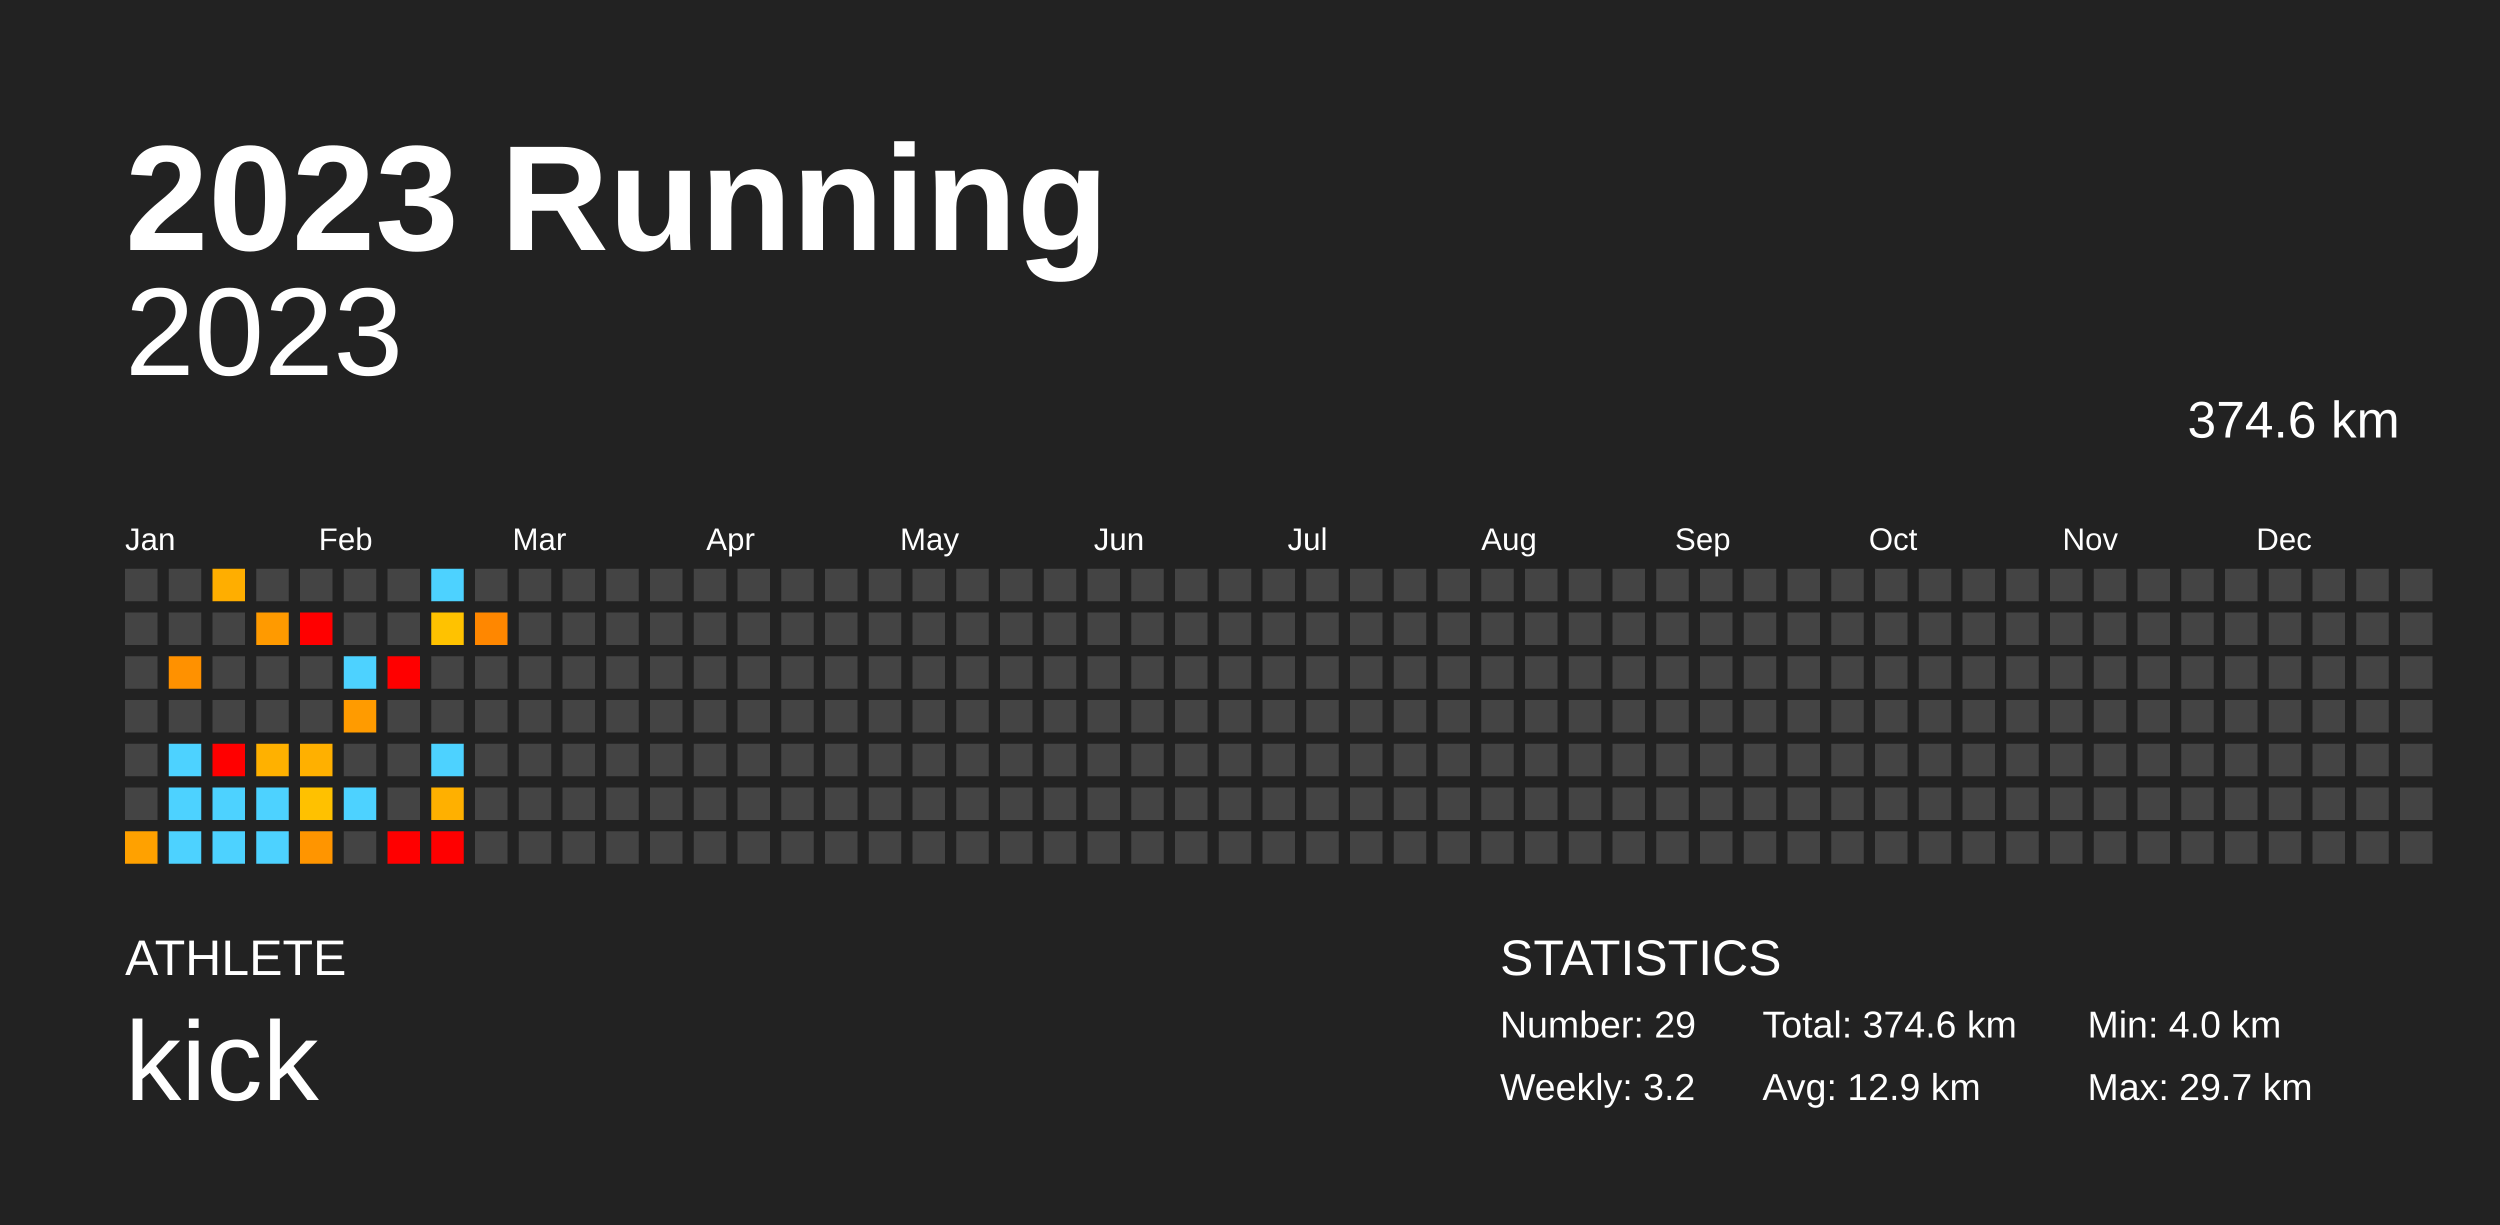
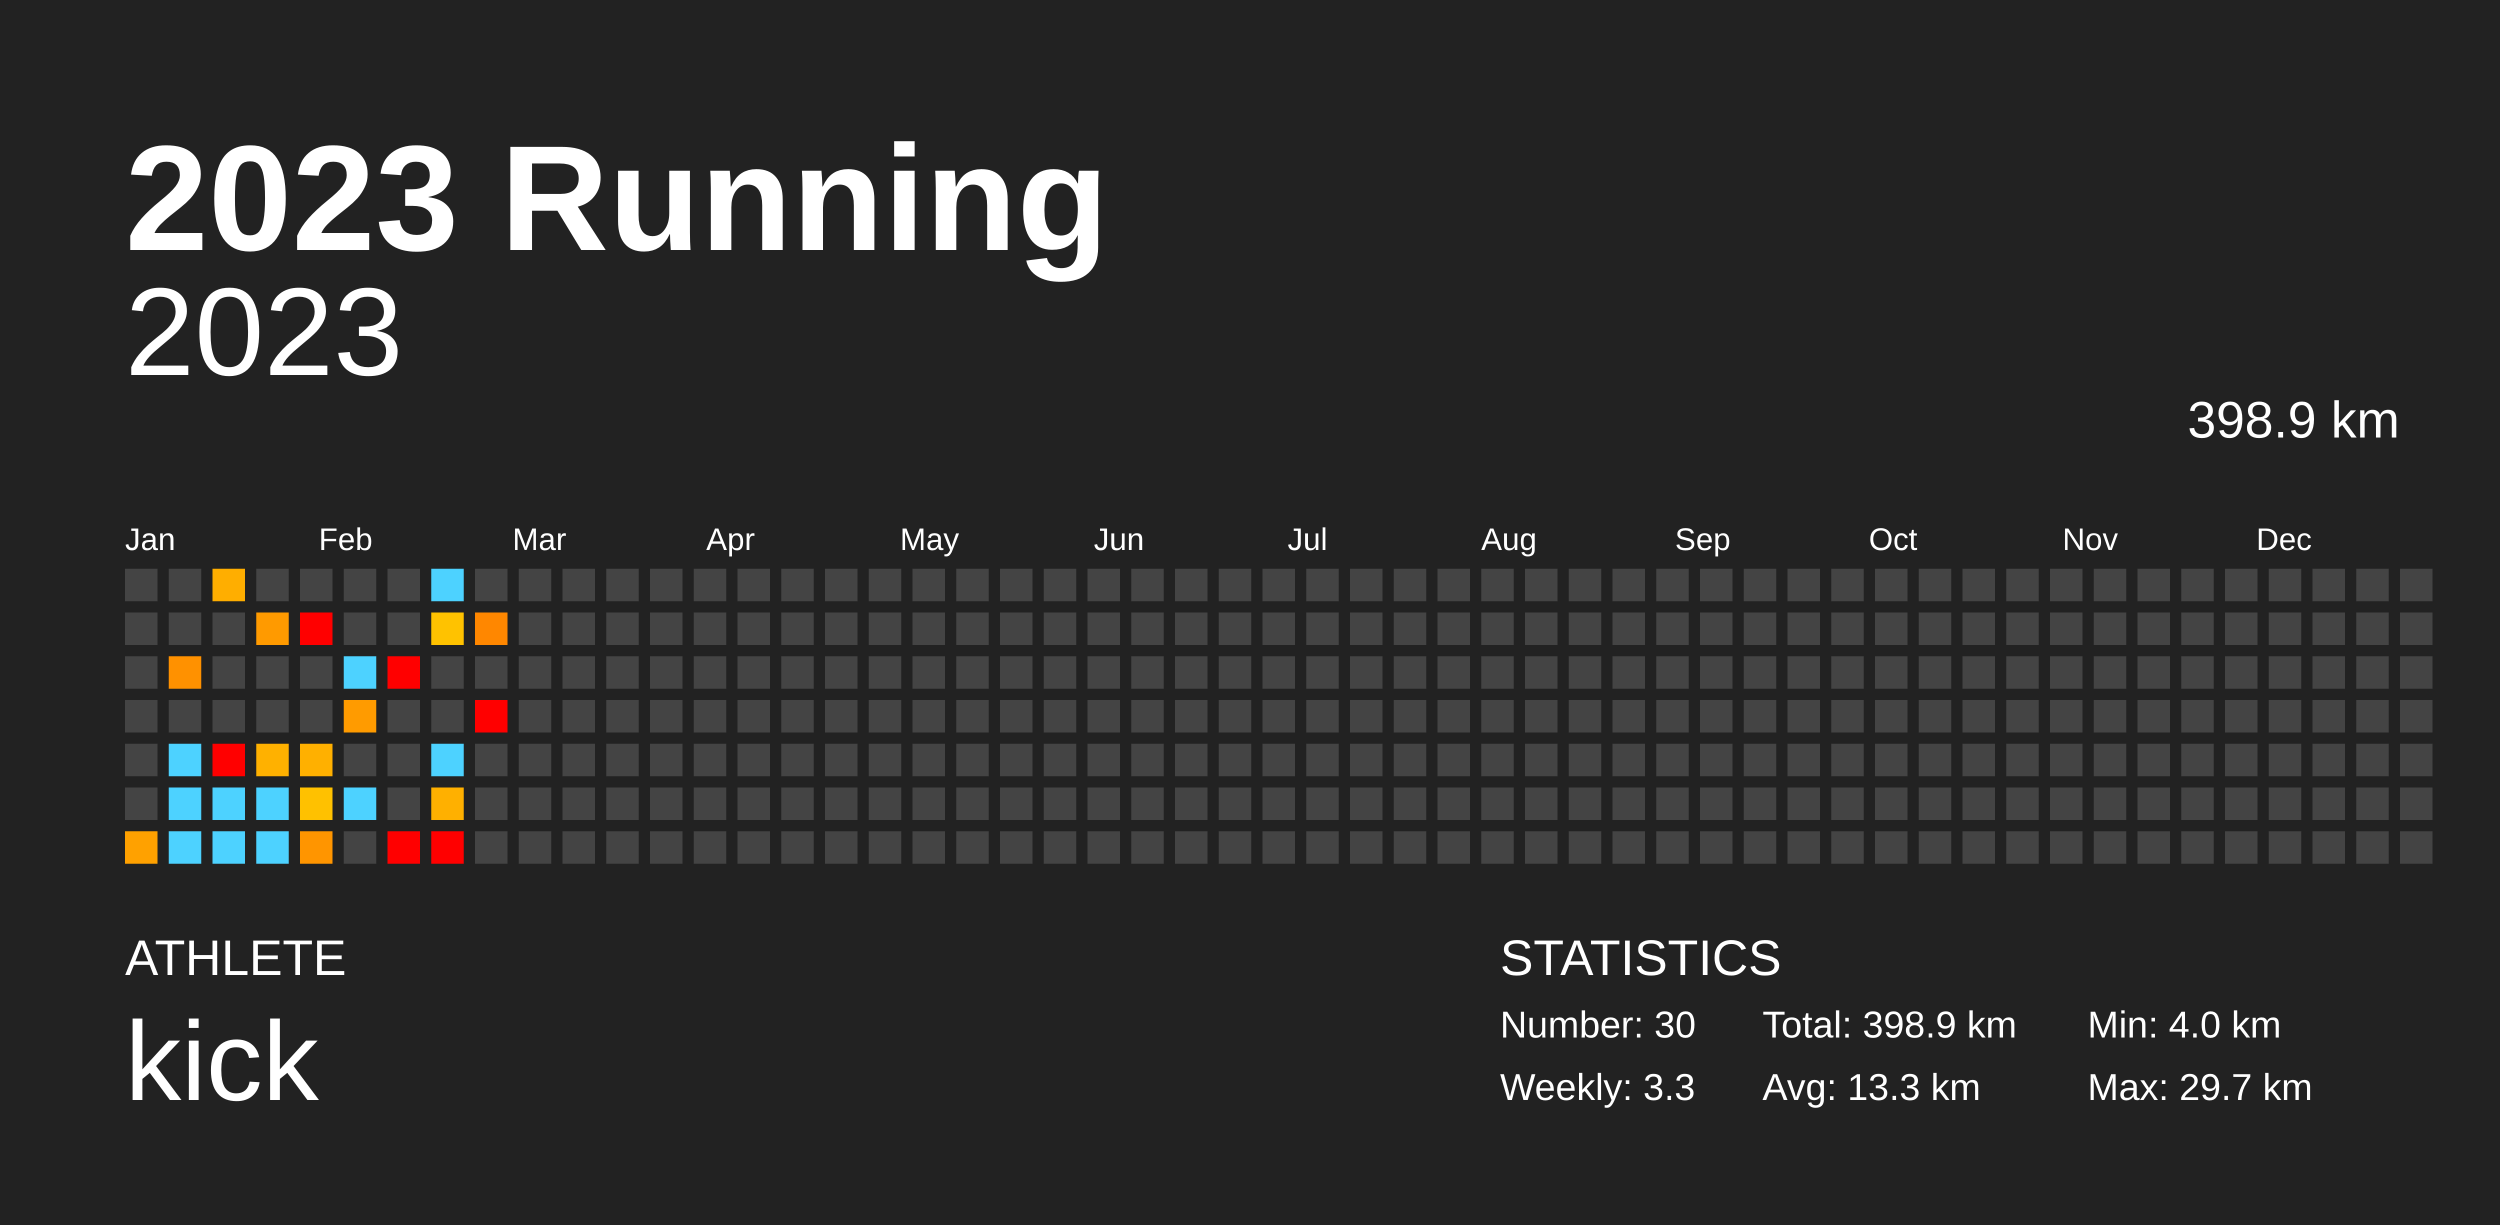
<svg xmlns="http://www.w3.org/2000/svg" baseProfile="full" height="98mm" version="1.1" viewBox="0,0,200,98" width="200mm">
  <defs />
  <rect fill="#222222" height="98" width="200" x="0" y="0" />
  <text fill="#FFFFFF" style="font-size:12px; font-family:Arial; font-weight:bold;" x="10" y="20">2023 Running</text>
  <text fill="#FFFFFF" style="font-size:4px; font-family:Arial" x="10" y="78">ATHLETE</text>
  <text fill="#FFFFFF" style="font-size:9px; font-family:Arial" x="10" y="88">kick</text>
  <text fill="#FFFFFF" style="font-size:4px; font-family:Arial" x="120" y="78">STATISTICS</text>
-   <text fill="#FFFFFF" style="font-size:3px; font-family:Arial" x="120" y="83">Number: 29</text>
-   <text fill="#FFFFFF" style="font-size:3px; font-family:Arial" x="120" y="88">Weekly: 3.2</text>
-   <text fill="#FFFFFF" style="font-size:3px; font-family:Arial" x="141" y="83">Total: 374.6 km</text>
-   <text fill="#FFFFFF" style="font-size:3px; font-family:Arial" x="141" y="88">Avg: 12.9 km</text>
+   <text fill="#FFFFFF" style="font-size:3px; font-family:Arial" x="120" y="83">Number: 30</text>
+   <text fill="#FFFFFF" style="font-size:3px; font-family:Arial" x="120" y="88">Weekly: 3.3</text>
+   <text fill="#FFFFFF" style="font-size:3px; font-family:Arial" x="141" y="83">Total: 398.9 km</text>
+   <text fill="#FFFFFF" style="font-size:3px; font-family:Arial" x="141" y="88">Avg: 13.3 km</text>
  <text fill="#FFFFFF" style="font-size:3px; font-family:Arial" x="167" y="83">Min: 4.0 km</text>
  <text fill="#FFFFFF" style="font-size:3px; font-family:Arial" x="167" y="88">Max: 29.7 km</text>
  <text alignment-baseline="hanging" fill="#FFFFFF" style="font-size:10.0px; font-family:Arial;" x="10" y="30">2023</text>
-   <text alignment-baseline="hanging" fill="#FFFFFF" style="font-size:4.125px; font-family:Arial;" x="175" y="35">374.6 km</text>
+   <text alignment-baseline="hanging" fill="#FFFFFF" style="font-size:4.125px; font-family:Arial;" x="175" y="35">398.9 km</text>
  <text fill="#FFFFFF" style="font-size:2.5px; font-family:Arial" x="10.0" y="44">Jan</text>
  <text fill="#FFFFFF" style="font-size:2.5px; font-family:Arial" x="25.5" y="44">Feb</text>
  <text fill="#FFFFFF" style="font-size:2.5px; font-family:Arial" x="41.0" y="44">Mar</text>
  <text fill="#FFFFFF" style="font-size:2.5px; font-family:Arial" x="56.5" y="44">Apr</text>
  <text fill="#FFFFFF" style="font-size:2.5px; font-family:Arial" x="72.0" y="44">May</text>
  <text fill="#FFFFFF" style="font-size:2.5px; font-family:Arial" x="87.5" y="44">Jun</text>
  <text fill="#FFFFFF" style="font-size:2.5px; font-family:Arial" x="103.0" y="44">Jul</text>
  <text fill="#FFFFFF" style="font-size:2.5px; font-family:Arial" x="118.5" y="44">Aug</text>
  <text fill="#FFFFFF" style="font-size:2.5px; font-family:Arial" x="134.0" y="44">Sep</text>
  <text fill="#FFFFFF" style="font-size:2.5px; font-family:Arial" x="149.5" y="44">Oct</text>
  <text fill="#FFFFFF" style="font-size:2.5px; font-family:Arial" x="165.0" y="44">Nov</text>
  <text fill="#FFFFFF" style="font-size:2.5px; font-family:Arial" x="180.5" y="44">Dec</text>
  <rect fill="#444444" height="2.6" width="2.6" x="10.0" y="45.5" />
  <rect fill="#444444" height="2.6" width="2.6" x="10.0" y="49.0" />
  <rect fill="#444444" height="2.6" width="2.6" x="10.0" y="52.5" />
  <rect fill="#444444" height="2.6" width="2.6" x="10.0" y="56.0" />
  <rect fill="#444444" height="2.6" width="2.6" x="10.0" y="59.5" />
  <rect fill="#444444" height="2.6" width="2.6" x="10.0" y="63.0" />
  <rect fill="#ffa100" height="2.6" width="2.6" x="10.0" y="66.5" />
  <rect fill="#444444" height="2.6" width="2.6" x="13.5" y="45.5" />
  <rect fill="#444444" height="2.6" width="2.6" x="13.5" y="49.0" />
  <rect fill="#ff9100" height="2.6" width="2.6" x="13.5" y="52.5" />
  <rect fill="#444444" height="2.6" width="2.6" x="13.5" y="56.0" />
  <rect fill="#4dd2ff" height="2.6" width="2.6" x="13.5" y="59.5" />
  <rect fill="#4dd2ff" height="2.6" width="2.6" x="13.5" y="63.0" />
  <rect fill="#4dd2ff" height="2.6" width="2.6" x="13.5" y="66.5" />
  <rect fill="#ffae00" height="2.6" width="2.6" x="17.0" y="45.5" />
  <rect fill="#444444" height="2.6" width="2.6" x="17.0" y="49.0" />
  <rect fill="#444444" height="2.6" width="2.6" x="17.0" y="52.5" />
  <rect fill="#444444" height="2.6" width="2.6" x="17.0" y="56.0" />
  <rect fill="red" height="2.6" width="2.6" x="17.0" y="59.5" />
  <rect fill="#4dd2ff" height="2.6" width="2.6" x="17.0" y="63.0" />
  <rect fill="#4dd2ff" height="2.6" width="2.6" x="17.0" y="66.5" />
  <rect fill="#444444" height="2.6" width="2.6" x="20.5" y="45.5" />
  <rect fill="#ff9a00" height="2.6" width="2.6" x="20.5" y="49.0" />
  <rect fill="#444444" height="2.6" width="2.6" x="20.5" y="52.5" />
  <rect fill="#444444" height="2.6" width="2.6" x="20.5" y="56.0" />
  <rect fill="#ffb100" height="2.6" width="2.6" x="20.5" y="59.5" />
  <rect fill="#4dd2ff" height="2.6" width="2.6" x="20.5" y="63.0" />
  <rect fill="#4dd2ff" height="2.6" width="2.6" x="20.5" y="66.5" />
  <rect fill="#444444" height="2.6" width="2.6" x="24.0" y="45.5" />
  <rect fill="red" height="2.6" width="2.6" x="24.0" y="49.0" />
  <rect fill="#444444" height="2.6" width="2.6" x="24.0" y="52.5" />
  <rect fill="#444444" height="2.6" width="2.6" x="24.0" y="56.0" />
  <rect fill="#ffb000" height="2.6" width="2.6" x="24.0" y="59.5" />
  <rect fill="#ffc100" height="2.6" width="2.6" x="24.0" y="63.0" />
  <rect fill="#ff9500" height="2.6" width="2.6" x="24.0" y="66.5" />
  <rect fill="#444444" height="2.6" width="2.6" x="27.5" y="45.5" />
  <rect fill="#444444" height="2.6" width="2.6" x="27.5" y="49.0" />
  <rect fill="#4dd2ff" height="2.6" width="2.6" x="27.5" y="52.5" />
  <rect fill="#ff9b00" height="2.6" width="2.6" x="27.5" y="56.0" />
  <rect fill="#444444" height="2.6" width="2.6" x="27.5" y="59.5" />
  <rect fill="#4dd2ff" height="2.6" width="2.6" x="27.5" y="63.0" />
  <rect fill="#444444" height="2.6" width="2.6" x="27.5" y="66.5" />
  <rect fill="#444444" height="2.6" width="2.6" x="31.0" y="45.5" />
  <rect fill="#444444" height="2.6" width="2.6" x="31.0" y="49.0" />
  <rect fill="red" height="2.6" width="2.6" x="31.0" y="52.5" />
  <rect fill="#444444" height="2.6" width="2.6" x="31.0" y="56.0" />
  <rect fill="#444444" height="2.6" width="2.6" x="31.0" y="59.5" />
  <rect fill="#444444" height="2.6" width="2.6" x="31.0" y="63.0" />
  <rect fill="red" height="2.6" width="2.6" x="31.0" y="66.5" />
  <rect fill="#4dd2ff" height="2.6" width="2.6" x="34.5" y="45.5" />
  <rect fill="#ffc200" height="2.6" width="2.6" x="34.5" y="49.0" />
  <rect fill="#444444" height="2.6" width="2.6" x="34.5" y="52.5" />
  <rect fill="#444444" height="2.6" width="2.6" x="34.5" y="56.0" />
  <rect fill="#4dd2ff" height="2.6" width="2.6" x="34.5" y="59.5" />
  <rect fill="#ffb000" height="2.6" width="2.6" x="34.5" y="63.0" />
  <rect fill="red" height="2.6" width="2.6" x="34.5" y="66.5" />
  <rect fill="#444444" height="2.6" width="2.6" x="38.0" y="45.5" />
  <rect fill="#ff8700" height="2.6" width="2.6" x="38.0" y="49.0" />
  <rect fill="#444444" height="2.6" width="2.6" x="38.0" y="52.5" />
-   <rect fill="#444444" height="2.6" width="2.6" x="38.0" y="56.0" />
+   <rect fill="red" height="2.6" width="2.6" x="38.0" y="56.0" />
  <rect fill="#444444" height="2.6" width="2.6" x="38.0" y="59.5" />
  <rect fill="#444444" height="2.6" width="2.6" x="38.0" y="63.0" />
  <rect fill="#444444" height="2.6" width="2.6" x="38.0" y="66.5" />
  <rect fill="#444444" height="2.6" width="2.6" x="41.5" y="45.5" />
  <rect fill="#444444" height="2.6" width="2.6" x="41.5" y="49.0" />
  <rect fill="#444444" height="2.6" width="2.6" x="41.5" y="52.5" />
  <rect fill="#444444" height="2.6" width="2.6" x="41.5" y="56.0" />
  <rect fill="#444444" height="2.6" width="2.6" x="41.5" y="59.5" />
  <rect fill="#444444" height="2.6" width="2.6" x="41.5" y="63.0" />
  <rect fill="#444444" height="2.6" width="2.6" x="41.5" y="66.5" />
  <rect fill="#444444" height="2.6" width="2.6" x="45.0" y="45.5" />
  <rect fill="#444444" height="2.6" width="2.6" x="45.0" y="49.0" />
  <rect fill="#444444" height="2.6" width="2.6" x="45.0" y="52.5" />
  <rect fill="#444444" height="2.6" width="2.6" x="45.0" y="56.0" />
  <rect fill="#444444" height="2.6" width="2.6" x="45.0" y="59.5" />
  <rect fill="#444444" height="2.6" width="2.6" x="45.0" y="63.0" />
  <rect fill="#444444" height="2.6" width="2.6" x="45.0" y="66.5" />
  <rect fill="#444444" height="2.6" width="2.6" x="48.5" y="45.5" />
  <rect fill="#444444" height="2.6" width="2.6" x="48.5" y="49.0" />
  <rect fill="#444444" height="2.6" width="2.6" x="48.5" y="52.5" />
  <rect fill="#444444" height="2.6" width="2.6" x="48.5" y="56.0" />
  <rect fill="#444444" height="2.6" width="2.6" x="48.5" y="59.5" />
  <rect fill="#444444" height="2.6" width="2.6" x="48.5" y="63.0" />
  <rect fill="#444444" height="2.6" width="2.6" x="48.5" y="66.5" />
  <rect fill="#444444" height="2.6" width="2.6" x="52.0" y="45.5" />
  <rect fill="#444444" height="2.6" width="2.6" x="52.0" y="49.0" />
  <rect fill="#444444" height="2.6" width="2.6" x="52.0" y="52.5" />
  <rect fill="#444444" height="2.6" width="2.6" x="52.0" y="56.0" />
  <rect fill="#444444" height="2.6" width="2.6" x="52.0" y="59.5" />
  <rect fill="#444444" height="2.6" width="2.6" x="52.0" y="63.0" />
  <rect fill="#444444" height="2.6" width="2.6" x="52.0" y="66.5" />
  <rect fill="#444444" height="2.6" width="2.6" x="55.5" y="45.5" />
  <rect fill="#444444" height="2.6" width="2.6" x="55.5" y="49.0" />
  <rect fill="#444444" height="2.6" width="2.6" x="55.5" y="52.5" />
  <rect fill="#444444" height="2.6" width="2.6" x="55.5" y="56.0" />
  <rect fill="#444444" height="2.6" width="2.6" x="55.5" y="59.5" />
  <rect fill="#444444" height="2.6" width="2.6" x="55.5" y="63.0" />
  <rect fill="#444444" height="2.6" width="2.6" x="55.5" y="66.5" />
  <rect fill="#444444" height="2.6" width="2.6" x="59.0" y="45.5" />
  <rect fill="#444444" height="2.6" width="2.6" x="59.0" y="49.0" />
  <rect fill="#444444" height="2.6" width="2.6" x="59.0" y="52.5" />
  <rect fill="#444444" height="2.6" width="2.6" x="59.0" y="56.0" />
  <rect fill="#444444" height="2.6" width="2.6" x="59.0" y="59.5" />
  <rect fill="#444444" height="2.6" width="2.6" x="59.0" y="63.0" />
  <rect fill="#444444" height="2.6" width="2.6" x="59.0" y="66.5" />
  <rect fill="#444444" height="2.6" width="2.6" x="62.5" y="45.5" />
  <rect fill="#444444" height="2.6" width="2.6" x="62.5" y="49.0" />
  <rect fill="#444444" height="2.6" width="2.6" x="62.5" y="52.5" />
  <rect fill="#444444" height="2.6" width="2.6" x="62.5" y="56.0" />
  <rect fill="#444444" height="2.6" width="2.6" x="62.5" y="59.5" />
  <rect fill="#444444" height="2.6" width="2.6" x="62.5" y="63.0" />
  <rect fill="#444444" height="2.6" width="2.6" x="62.5" y="66.5" />
  <rect fill="#444444" height="2.6" width="2.6" x="66.0" y="45.5" />
  <rect fill="#444444" height="2.6" width="2.6" x="66.0" y="49.0" />
  <rect fill="#444444" height="2.6" width="2.6" x="66.0" y="52.5" />
  <rect fill="#444444" height="2.6" width="2.6" x="66.0" y="56.0" />
  <rect fill="#444444" height="2.6" width="2.6" x="66.0" y="59.5" />
  <rect fill="#444444" height="2.6" width="2.6" x="66.0" y="63.0" />
  <rect fill="#444444" height="2.6" width="2.6" x="66.0" y="66.5" />
  <rect fill="#444444" height="2.6" width="2.6" x="69.5" y="45.5" />
  <rect fill="#444444" height="2.6" width="2.6" x="69.5" y="49.0" />
  <rect fill="#444444" height="2.6" width="2.6" x="69.5" y="52.5" />
  <rect fill="#444444" height="2.6" width="2.6" x="69.5" y="56.0" />
  <rect fill="#444444" height="2.6" width="2.6" x="69.5" y="59.5" />
  <rect fill="#444444" height="2.6" width="2.6" x="69.5" y="63.0" />
  <rect fill="#444444" height="2.6" width="2.6" x="69.5" y="66.5" />
  <rect fill="#444444" height="2.6" width="2.6" x="73.0" y="45.5" />
  <rect fill="#444444" height="2.6" width="2.6" x="73.0" y="49.0" />
  <rect fill="#444444" height="2.6" width="2.6" x="73.0" y="52.5" />
  <rect fill="#444444" height="2.6" width="2.6" x="73.0" y="56.0" />
  <rect fill="#444444" height="2.6" width="2.6" x="73.0" y="59.5" />
  <rect fill="#444444" height="2.6" width="2.6" x="73.0" y="63.0" />
  <rect fill="#444444" height="2.6" width="2.6" x="73.0" y="66.5" />
  <rect fill="#444444" height="2.6" width="2.6" x="76.5" y="45.5" />
  <rect fill="#444444" height="2.6" width="2.6" x="76.5" y="49.0" />
  <rect fill="#444444" height="2.6" width="2.6" x="76.5" y="52.5" />
  <rect fill="#444444" height="2.6" width="2.6" x="76.5" y="56.0" />
  <rect fill="#444444" height="2.6" width="2.6" x="76.5" y="59.5" />
  <rect fill="#444444" height="2.6" width="2.6" x="76.5" y="63.0" />
  <rect fill="#444444" height="2.6" width="2.6" x="76.5" y="66.5" />
  <rect fill="#444444" height="2.6" width="2.6" x="80.0" y="45.5" />
  <rect fill="#444444" height="2.6" width="2.6" x="80.0" y="49.0" />
  <rect fill="#444444" height="2.6" width="2.6" x="80.0" y="52.5" />
  <rect fill="#444444" height="2.6" width="2.6" x="80.0" y="56.0" />
  <rect fill="#444444" height="2.6" width="2.6" x="80.0" y="59.5" />
  <rect fill="#444444" height="2.6" width="2.6" x="80.0" y="63.0" />
  <rect fill="#444444" height="2.6" width="2.6" x="80.0" y="66.5" />
  <rect fill="#444444" height="2.6" width="2.6" x="83.5" y="45.5" />
  <rect fill="#444444" height="2.6" width="2.6" x="83.5" y="49.0" />
  <rect fill="#444444" height="2.6" width="2.6" x="83.5" y="52.5" />
  <rect fill="#444444" height="2.6" width="2.6" x="83.5" y="56.0" />
  <rect fill="#444444" height="2.6" width="2.6" x="83.5" y="59.5" />
  <rect fill="#444444" height="2.6" width="2.6" x="83.5" y="63.0" />
  <rect fill="#444444" height="2.6" width="2.6" x="83.5" y="66.5" />
  <rect fill="#444444" height="2.6" width="2.6" x="87.0" y="45.5" />
  <rect fill="#444444" height="2.6" width="2.6" x="87.0" y="49.0" />
  <rect fill="#444444" height="2.6" width="2.6" x="87.0" y="52.5" />
  <rect fill="#444444" height="2.6" width="2.6" x="87.0" y="56.0" />
  <rect fill="#444444" height="2.6" width="2.6" x="87.0" y="59.5" />
  <rect fill="#444444" height="2.6" width="2.6" x="87.0" y="63.0" />
  <rect fill="#444444" height="2.6" width="2.6" x="87.0" y="66.5" />
  <rect fill="#444444" height="2.6" width="2.6" x="90.5" y="45.5" />
  <rect fill="#444444" height="2.6" width="2.6" x="90.5" y="49.0" />
  <rect fill="#444444" height="2.6" width="2.6" x="90.5" y="52.5" />
  <rect fill="#444444" height="2.6" width="2.6" x="90.5" y="56.0" />
  <rect fill="#444444" height="2.6" width="2.6" x="90.5" y="59.5" />
  <rect fill="#444444" height="2.6" width="2.6" x="90.5" y="63.0" />
  <rect fill="#444444" height="2.6" width="2.6" x="90.5" y="66.5" />
  <rect fill="#444444" height="2.6" width="2.6" x="94.0" y="45.5" />
  <rect fill="#444444" height="2.6" width="2.6" x="94.0" y="49.0" />
  <rect fill="#444444" height="2.6" width="2.6" x="94.0" y="52.5" />
  <rect fill="#444444" height="2.6" width="2.6" x="94.0" y="56.0" />
  <rect fill="#444444" height="2.6" width="2.6" x="94.0" y="59.5" />
  <rect fill="#444444" height="2.6" width="2.6" x="94.0" y="63.0" />
  <rect fill="#444444" height="2.6" width="2.6" x="94.0" y="66.5" />
  <rect fill="#444444" height="2.6" width="2.6" x="97.5" y="45.5" />
  <rect fill="#444444" height="2.6" width="2.6" x="97.5" y="49.0" />
  <rect fill="#444444" height="2.6" width="2.6" x="97.5" y="52.5" />
  <rect fill="#444444" height="2.6" width="2.6" x="97.5" y="56.0" />
  <rect fill="#444444" height="2.6" width="2.6" x="97.5" y="59.5" />
  <rect fill="#444444" height="2.6" width="2.6" x="97.5" y="63.0" />
  <rect fill="#444444" height="2.6" width="2.6" x="97.5" y="66.5" />
  <rect fill="#444444" height="2.6" width="2.6" x="101.0" y="45.5" />
  <rect fill="#444444" height="2.6" width="2.6" x="101.0" y="49.0" />
  <rect fill="#444444" height="2.6" width="2.6" x="101.0" y="52.5" />
  <rect fill="#444444" height="2.6" width="2.6" x="101.0" y="56.0" />
  <rect fill="#444444" height="2.6" width="2.6" x="101.0" y="59.5" />
  <rect fill="#444444" height="2.6" width="2.6" x="101.0" y="63.0" />
  <rect fill="#444444" height="2.6" width="2.6" x="101.0" y="66.5" />
  <rect fill="#444444" height="2.6" width="2.6" x="104.5" y="45.5" />
  <rect fill="#444444" height="2.6" width="2.6" x="104.5" y="49.0" />
  <rect fill="#444444" height="2.6" width="2.6" x="104.5" y="52.5" />
  <rect fill="#444444" height="2.6" width="2.6" x="104.5" y="56.0" />
  <rect fill="#444444" height="2.6" width="2.6" x="104.5" y="59.5" />
  <rect fill="#444444" height="2.6" width="2.6" x="104.5" y="63.0" />
  <rect fill="#444444" height="2.6" width="2.6" x="104.5" y="66.5" />
  <rect fill="#444444" height="2.6" width="2.6" x="108.0" y="45.5" />
  <rect fill="#444444" height="2.6" width="2.6" x="108.0" y="49.0" />
  <rect fill="#444444" height="2.6" width="2.6" x="108.0" y="52.5" />
  <rect fill="#444444" height="2.6" width="2.6" x="108.0" y="56.0" />
  <rect fill="#444444" height="2.6" width="2.6" x="108.0" y="59.5" />
  <rect fill="#444444" height="2.6" width="2.6" x="108.0" y="63.0" />
  <rect fill="#444444" height="2.6" width="2.6" x="108.0" y="66.5" />
  <rect fill="#444444" height="2.6" width="2.6" x="111.5" y="45.5" />
  <rect fill="#444444" height="2.6" width="2.6" x="111.5" y="49.0" />
  <rect fill="#444444" height="2.6" width="2.6" x="111.5" y="52.5" />
  <rect fill="#444444" height="2.6" width="2.6" x="111.5" y="56.0" />
  <rect fill="#444444" height="2.6" width="2.6" x="111.5" y="59.5" />
  <rect fill="#444444" height="2.6" width="2.6" x="111.5" y="63.0" />
  <rect fill="#444444" height="2.6" width="2.6" x="111.5" y="66.5" />
  <rect fill="#444444" height="2.6" width="2.6" x="115.0" y="45.5" />
  <rect fill="#444444" height="2.6" width="2.6" x="115.0" y="49.0" />
  <rect fill="#444444" height="2.6" width="2.6" x="115.0" y="52.5" />
  <rect fill="#444444" height="2.6" width="2.6" x="115.0" y="56.0" />
  <rect fill="#444444" height="2.6" width="2.6" x="115.0" y="59.5" />
  <rect fill="#444444" height="2.6" width="2.6" x="115.0" y="63.0" />
  <rect fill="#444444" height="2.6" width="2.6" x="115.0" y="66.5" />
  <rect fill="#444444" height="2.6" width="2.6" x="118.5" y="45.5" />
  <rect fill="#444444" height="2.6" width="2.6" x="118.5" y="49.0" />
  <rect fill="#444444" height="2.6" width="2.6" x="118.5" y="52.5" />
  <rect fill="#444444" height="2.6" width="2.6" x="118.5" y="56.0" />
  <rect fill="#444444" height="2.6" width="2.6" x="118.5" y="59.5" />
  <rect fill="#444444" height="2.6" width="2.6" x="118.5" y="63.0" />
  <rect fill="#444444" height="2.6" width="2.6" x="118.5" y="66.5" />
  <rect fill="#444444" height="2.6" width="2.6" x="122.0" y="45.5" />
  <rect fill="#444444" height="2.6" width="2.6" x="122.0" y="49.0" />
  <rect fill="#444444" height="2.6" width="2.6" x="122.0" y="52.5" />
  <rect fill="#444444" height="2.6" width="2.6" x="122.0" y="56.0" />
  <rect fill="#444444" height="2.6" width="2.6" x="122.0" y="59.5" />
  <rect fill="#444444" height="2.6" width="2.6" x="122.0" y="63.0" />
  <rect fill="#444444" height="2.6" width="2.6" x="122.0" y="66.5" />
  <rect fill="#444444" height="2.6" width="2.6" x="125.5" y="45.5" />
  <rect fill="#444444" height="2.6" width="2.6" x="125.5" y="49.0" />
  <rect fill="#444444" height="2.6" width="2.6" x="125.5" y="52.5" />
  <rect fill="#444444" height="2.6" width="2.6" x="125.5" y="56.0" />
  <rect fill="#444444" height="2.6" width="2.6" x="125.5" y="59.5" />
  <rect fill="#444444" height="2.6" width="2.6" x="125.5" y="63.0" />
  <rect fill="#444444" height="2.6" width="2.6" x="125.5" y="66.5" />
  <rect fill="#444444" height="2.6" width="2.6" x="129.0" y="45.5" />
  <rect fill="#444444" height="2.6" width="2.6" x="129.0" y="49.0" />
  <rect fill="#444444" height="2.6" width="2.6" x="129.0" y="52.5" />
  <rect fill="#444444" height="2.6" width="2.6" x="129.0" y="56.0" />
  <rect fill="#444444" height="2.6" width="2.6" x="129.0" y="59.5" />
  <rect fill="#444444" height="2.6" width="2.6" x="129.0" y="63.0" />
  <rect fill="#444444" height="2.6" width="2.6" x="129.0" y="66.5" />
  <rect fill="#444444" height="2.6" width="2.6" x="132.5" y="45.5" />
  <rect fill="#444444" height="2.6" width="2.6" x="132.5" y="49.0" />
  <rect fill="#444444" height="2.6" width="2.6" x="132.5" y="52.5" />
  <rect fill="#444444" height="2.6" width="2.6" x="132.5" y="56.0" />
  <rect fill="#444444" height="2.6" width="2.6" x="132.5" y="59.5" />
  <rect fill="#444444" height="2.6" width="2.6" x="132.5" y="63.0" />
  <rect fill="#444444" height="2.6" width="2.6" x="132.5" y="66.5" />
  <rect fill="#444444" height="2.6" width="2.6" x="136.0" y="45.5" />
  <rect fill="#444444" height="2.6" width="2.6" x="136.0" y="49.0" />
  <rect fill="#444444" height="2.6" width="2.6" x="136.0" y="52.5" />
  <rect fill="#444444" height="2.6" width="2.6" x="136.0" y="56.0" />
  <rect fill="#444444" height="2.6" width="2.6" x="136.0" y="59.5" />
  <rect fill="#444444" height="2.6" width="2.6" x="136.0" y="63.0" />
  <rect fill="#444444" height="2.6" width="2.6" x="136.0" y="66.5" />
  <rect fill="#444444" height="2.6" width="2.6" x="139.5" y="45.5" />
  <rect fill="#444444" height="2.6" width="2.6" x="139.5" y="49.0" />
  <rect fill="#444444" height="2.6" width="2.6" x="139.5" y="52.5" />
  <rect fill="#444444" height="2.6" width="2.6" x="139.5" y="56.0" />
  <rect fill="#444444" height="2.6" width="2.6" x="139.5" y="59.5" />
  <rect fill="#444444" height="2.6" width="2.6" x="139.5" y="63.0" />
  <rect fill="#444444" height="2.6" width="2.6" x="139.5" y="66.5" />
  <rect fill="#444444" height="2.6" width="2.6" x="143.0" y="45.5" />
  <rect fill="#444444" height="2.6" width="2.6" x="143.0" y="49.0" />
  <rect fill="#444444" height="2.6" width="2.6" x="143.0" y="52.5" />
  <rect fill="#444444" height="2.6" width="2.6" x="143.0" y="56.0" />
  <rect fill="#444444" height="2.6" width="2.6" x="143.0" y="59.5" />
  <rect fill="#444444" height="2.6" width="2.6" x="143.0" y="63.0" />
  <rect fill="#444444" height="2.6" width="2.6" x="143.0" y="66.5" />
  <rect fill="#444444" height="2.6" width="2.6" x="146.5" y="45.5" />
  <rect fill="#444444" height="2.6" width="2.6" x="146.5" y="49.0" />
  <rect fill="#444444" height="2.6" width="2.6" x="146.5" y="52.5" />
  <rect fill="#444444" height="2.6" width="2.6" x="146.5" y="56.0" />
  <rect fill="#444444" height="2.6" width="2.6" x="146.5" y="59.5" />
  <rect fill="#444444" height="2.6" width="2.6" x="146.5" y="63.0" />
  <rect fill="#444444" height="2.6" width="2.6" x="146.5" y="66.5" />
  <rect fill="#444444" height="2.6" width="2.6" x="150.0" y="45.5" />
  <rect fill="#444444" height="2.6" width="2.6" x="150.0" y="49.0" />
  <rect fill="#444444" height="2.6" width="2.6" x="150.0" y="52.5" />
  <rect fill="#444444" height="2.6" width="2.6" x="150.0" y="56.0" />
  <rect fill="#444444" height="2.6" width="2.6" x="150.0" y="59.5" />
  <rect fill="#444444" height="2.6" width="2.6" x="150.0" y="63.0" />
  <rect fill="#444444" height="2.6" width="2.6" x="150.0" y="66.5" />
  <rect fill="#444444" height="2.6" width="2.6" x="153.5" y="45.5" />
  <rect fill="#444444" height="2.6" width="2.6" x="153.5" y="49.0" />
  <rect fill="#444444" height="2.6" width="2.6" x="153.5" y="52.5" />
  <rect fill="#444444" height="2.6" width="2.6" x="153.5" y="56.0" />
  <rect fill="#444444" height="2.6" width="2.6" x="153.5" y="59.5" />
  <rect fill="#444444" height="2.6" width="2.6" x="153.5" y="63.0" />
  <rect fill="#444444" height="2.6" width="2.6" x="153.5" y="66.5" />
  <rect fill="#444444" height="2.6" width="2.6" x="157.0" y="45.5" />
  <rect fill="#444444" height="2.6" width="2.6" x="157.0" y="49.0" />
  <rect fill="#444444" height="2.6" width="2.6" x="157.0" y="52.5" />
  <rect fill="#444444" height="2.6" width="2.6" x="157.0" y="56.0" />
  <rect fill="#444444" height="2.6" width="2.6" x="157.0" y="59.5" />
  <rect fill="#444444" height="2.6" width="2.6" x="157.0" y="63.0" />
  <rect fill="#444444" height="2.6" width="2.6" x="157.0" y="66.5" />
  <rect fill="#444444" height="2.6" width="2.6" x="160.5" y="45.5" />
  <rect fill="#444444" height="2.6" width="2.6" x="160.5" y="49.0" />
  <rect fill="#444444" height="2.6" width="2.6" x="160.5" y="52.5" />
  <rect fill="#444444" height="2.6" width="2.6" x="160.5" y="56.0" />
  <rect fill="#444444" height="2.6" width="2.6" x="160.5" y="59.5" />
  <rect fill="#444444" height="2.6" width="2.6" x="160.5" y="63.0" />
  <rect fill="#444444" height="2.6" width="2.6" x="160.5" y="66.5" />
  <rect fill="#444444" height="2.6" width="2.6" x="164.0" y="45.5" />
  <rect fill="#444444" height="2.6" width="2.6" x="164.0" y="49.0" />
  <rect fill="#444444" height="2.6" width="2.6" x="164.0" y="52.5" />
  <rect fill="#444444" height="2.6" width="2.6" x="164.0" y="56.0" />
  <rect fill="#444444" height="2.6" width="2.6" x="164.0" y="59.5" />
  <rect fill="#444444" height="2.6" width="2.6" x="164.0" y="63.0" />
  <rect fill="#444444" height="2.6" width="2.6" x="164.0" y="66.5" />
  <rect fill="#444444" height="2.6" width="2.6" x="167.5" y="45.5" />
  <rect fill="#444444" height="2.6" width="2.6" x="167.5" y="49.0" />
  <rect fill="#444444" height="2.6" width="2.6" x="167.5" y="52.5" />
  <rect fill="#444444" height="2.6" width="2.6" x="167.5" y="56.0" />
  <rect fill="#444444" height="2.6" width="2.6" x="167.5" y="59.5" />
  <rect fill="#444444" height="2.6" width="2.6" x="167.5" y="63.0" />
  <rect fill="#444444" height="2.6" width="2.6" x="167.5" y="66.5" />
  <rect fill="#444444" height="2.6" width="2.6" x="171.0" y="45.5" />
  <rect fill="#444444" height="2.6" width="2.6" x="171.0" y="49.0" />
  <rect fill="#444444" height="2.6" width="2.6" x="171.0" y="52.5" />
  <rect fill="#444444" height="2.6" width="2.6" x="171.0" y="56.0" />
  <rect fill="#444444" height="2.6" width="2.6" x="171.0" y="59.5" />
  <rect fill="#444444" height="2.6" width="2.6" x="171.0" y="63.0" />
  <rect fill="#444444" height="2.6" width="2.6" x="171.0" y="66.5" />
  <rect fill="#444444" height="2.6" width="2.6" x="174.5" y="45.5" />
  <rect fill="#444444" height="2.6" width="2.6" x="174.5" y="49.0" />
  <rect fill="#444444" height="2.6" width="2.6" x="174.5" y="52.5" />
  <rect fill="#444444" height="2.6" width="2.6" x="174.5" y="56.0" />
  <rect fill="#444444" height="2.6" width="2.6" x="174.5" y="59.5" />
  <rect fill="#444444" height="2.6" width="2.6" x="174.5" y="63.0" />
  <rect fill="#444444" height="2.6" width="2.6" x="174.5" y="66.5" />
  <rect fill="#444444" height="2.6" width="2.6" x="178.0" y="45.5" />
  <rect fill="#444444" height="2.6" width="2.6" x="178.0" y="49.0" />
  <rect fill="#444444" height="2.6" width="2.6" x="178.0" y="52.5" />
  <rect fill="#444444" height="2.6" width="2.6" x="178.0" y="56.0" />
  <rect fill="#444444" height="2.6" width="2.6" x="178.0" y="59.5" />
  <rect fill="#444444" height="2.6" width="2.6" x="178.0" y="63.0" />
  <rect fill="#444444" height="2.6" width="2.6" x="178.0" y="66.5" />
  <rect fill="#444444" height="2.6" width="2.6" x="181.5" y="45.5" />
  <rect fill="#444444" height="2.6" width="2.6" x="181.5" y="49.0" />
  <rect fill="#444444" height="2.6" width="2.6" x="181.5" y="52.5" />
  <rect fill="#444444" height="2.6" width="2.6" x="181.5" y="56.0" />
  <rect fill="#444444" height="2.6" width="2.6" x="181.5" y="59.5" />
  <rect fill="#444444" height="2.6" width="2.6" x="181.5" y="63.0" />
  <rect fill="#444444" height="2.6" width="2.6" x="181.5" y="66.5" />
  <rect fill="#444444" height="2.6" width="2.6" x="185.0" y="45.5" />
  <rect fill="#444444" height="2.6" width="2.6" x="185.0" y="49.0" />
  <rect fill="#444444" height="2.6" width="2.6" x="185.0" y="52.5" />
  <rect fill="#444444" height="2.6" width="2.6" x="185.0" y="56.0" />
  <rect fill="#444444" height="2.6" width="2.6" x="185.0" y="59.5" />
  <rect fill="#444444" height="2.6" width="2.6" x="185.0" y="63.0" />
  <rect fill="#444444" height="2.6" width="2.6" x="185.0" y="66.5" />
  <rect fill="#444444" height="2.6" width="2.6" x="188.5" y="45.5" />
  <rect fill="#444444" height="2.6" width="2.6" x="188.5" y="49.0" />
  <rect fill="#444444" height="2.6" width="2.6" x="188.5" y="52.5" />
  <rect fill="#444444" height="2.6" width="2.6" x="188.5" y="56.0" />
  <rect fill="#444444" height="2.6" width="2.6" x="188.5" y="59.5" />
  <rect fill="#444444" height="2.6" width="2.6" x="188.5" y="63.0" />
  <rect fill="#444444" height="2.6" width="2.6" x="188.5" y="66.5" />
  <rect fill="#444444" height="2.6" width="2.6" x="192.0" y="45.5" />
  <rect fill="#444444" height="2.6" width="2.6" x="192.0" y="49.0" />
  <rect fill="#444444" height="2.6" width="2.6" x="192.0" y="52.5" />
  <rect fill="#444444" height="2.6" width="2.6" x="192.0" y="56.0" />
  <rect fill="#444444" height="2.6" width="2.6" x="192.0" y="59.5" />
  <rect fill="#444444" height="2.6" width="2.6" x="192.0" y="63.0" />
  <rect fill="#444444" height="2.6" width="2.6" x="192.0" y="66.5" />
</svg>
